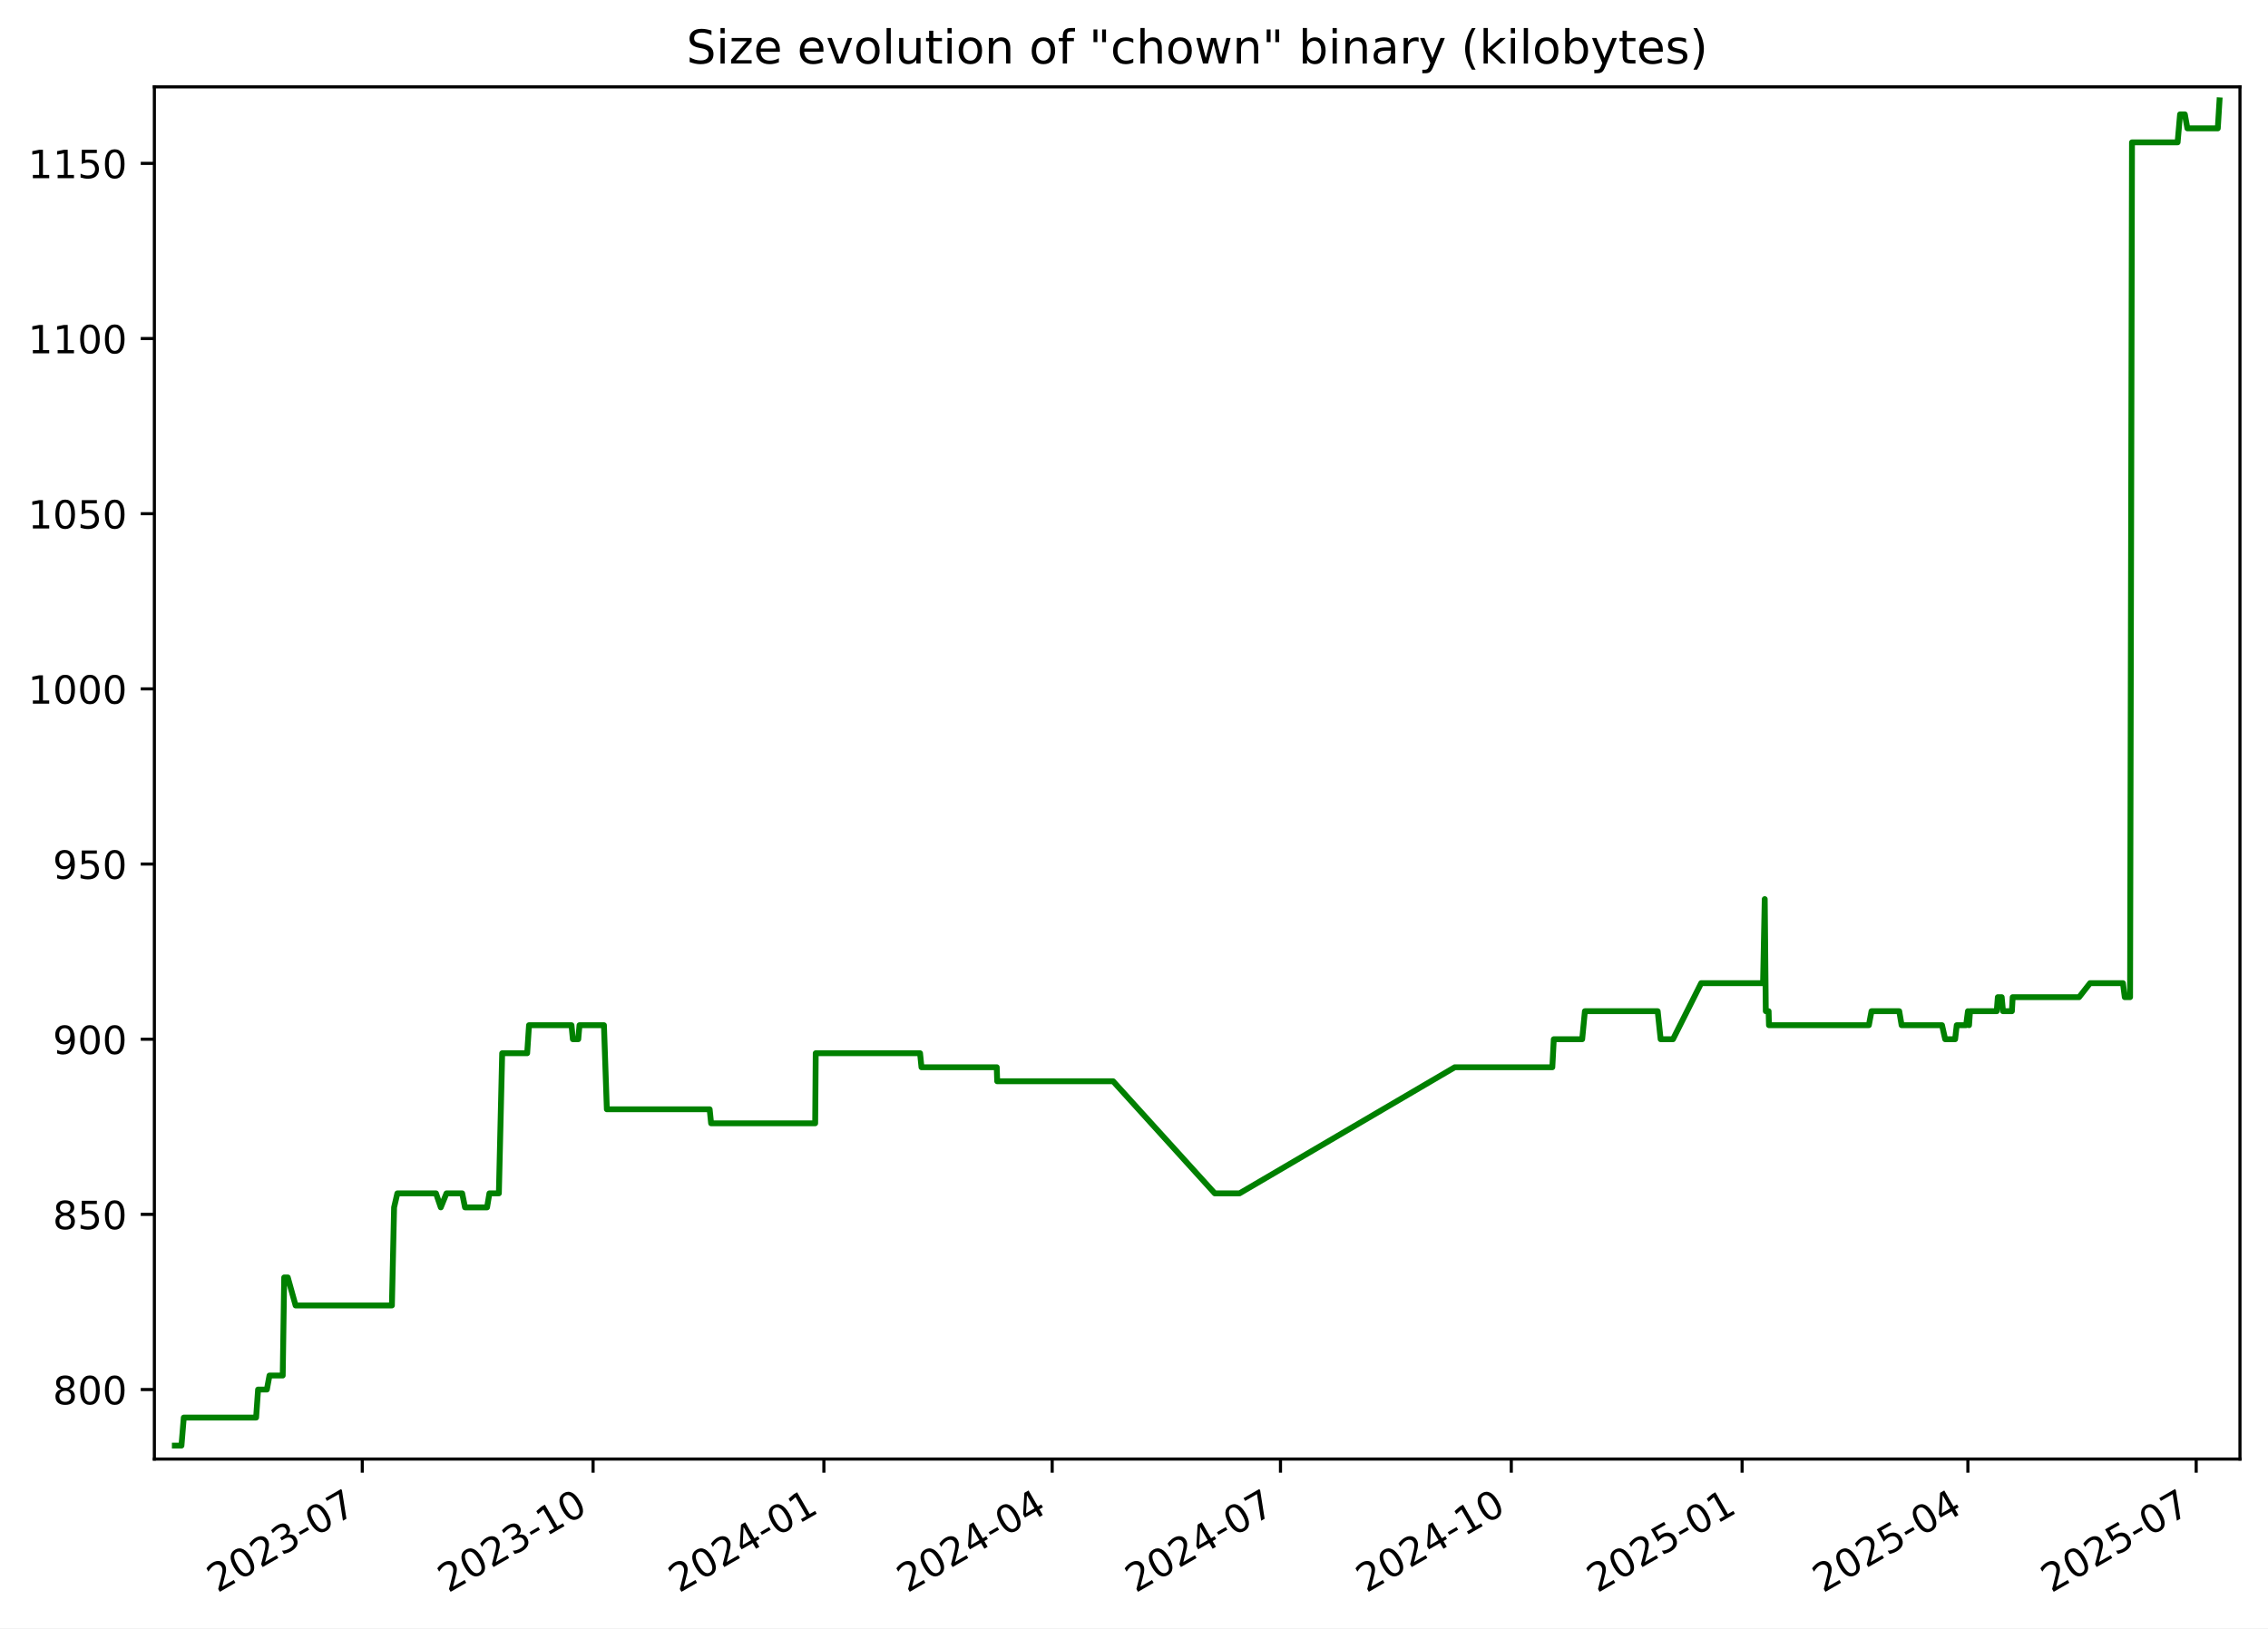
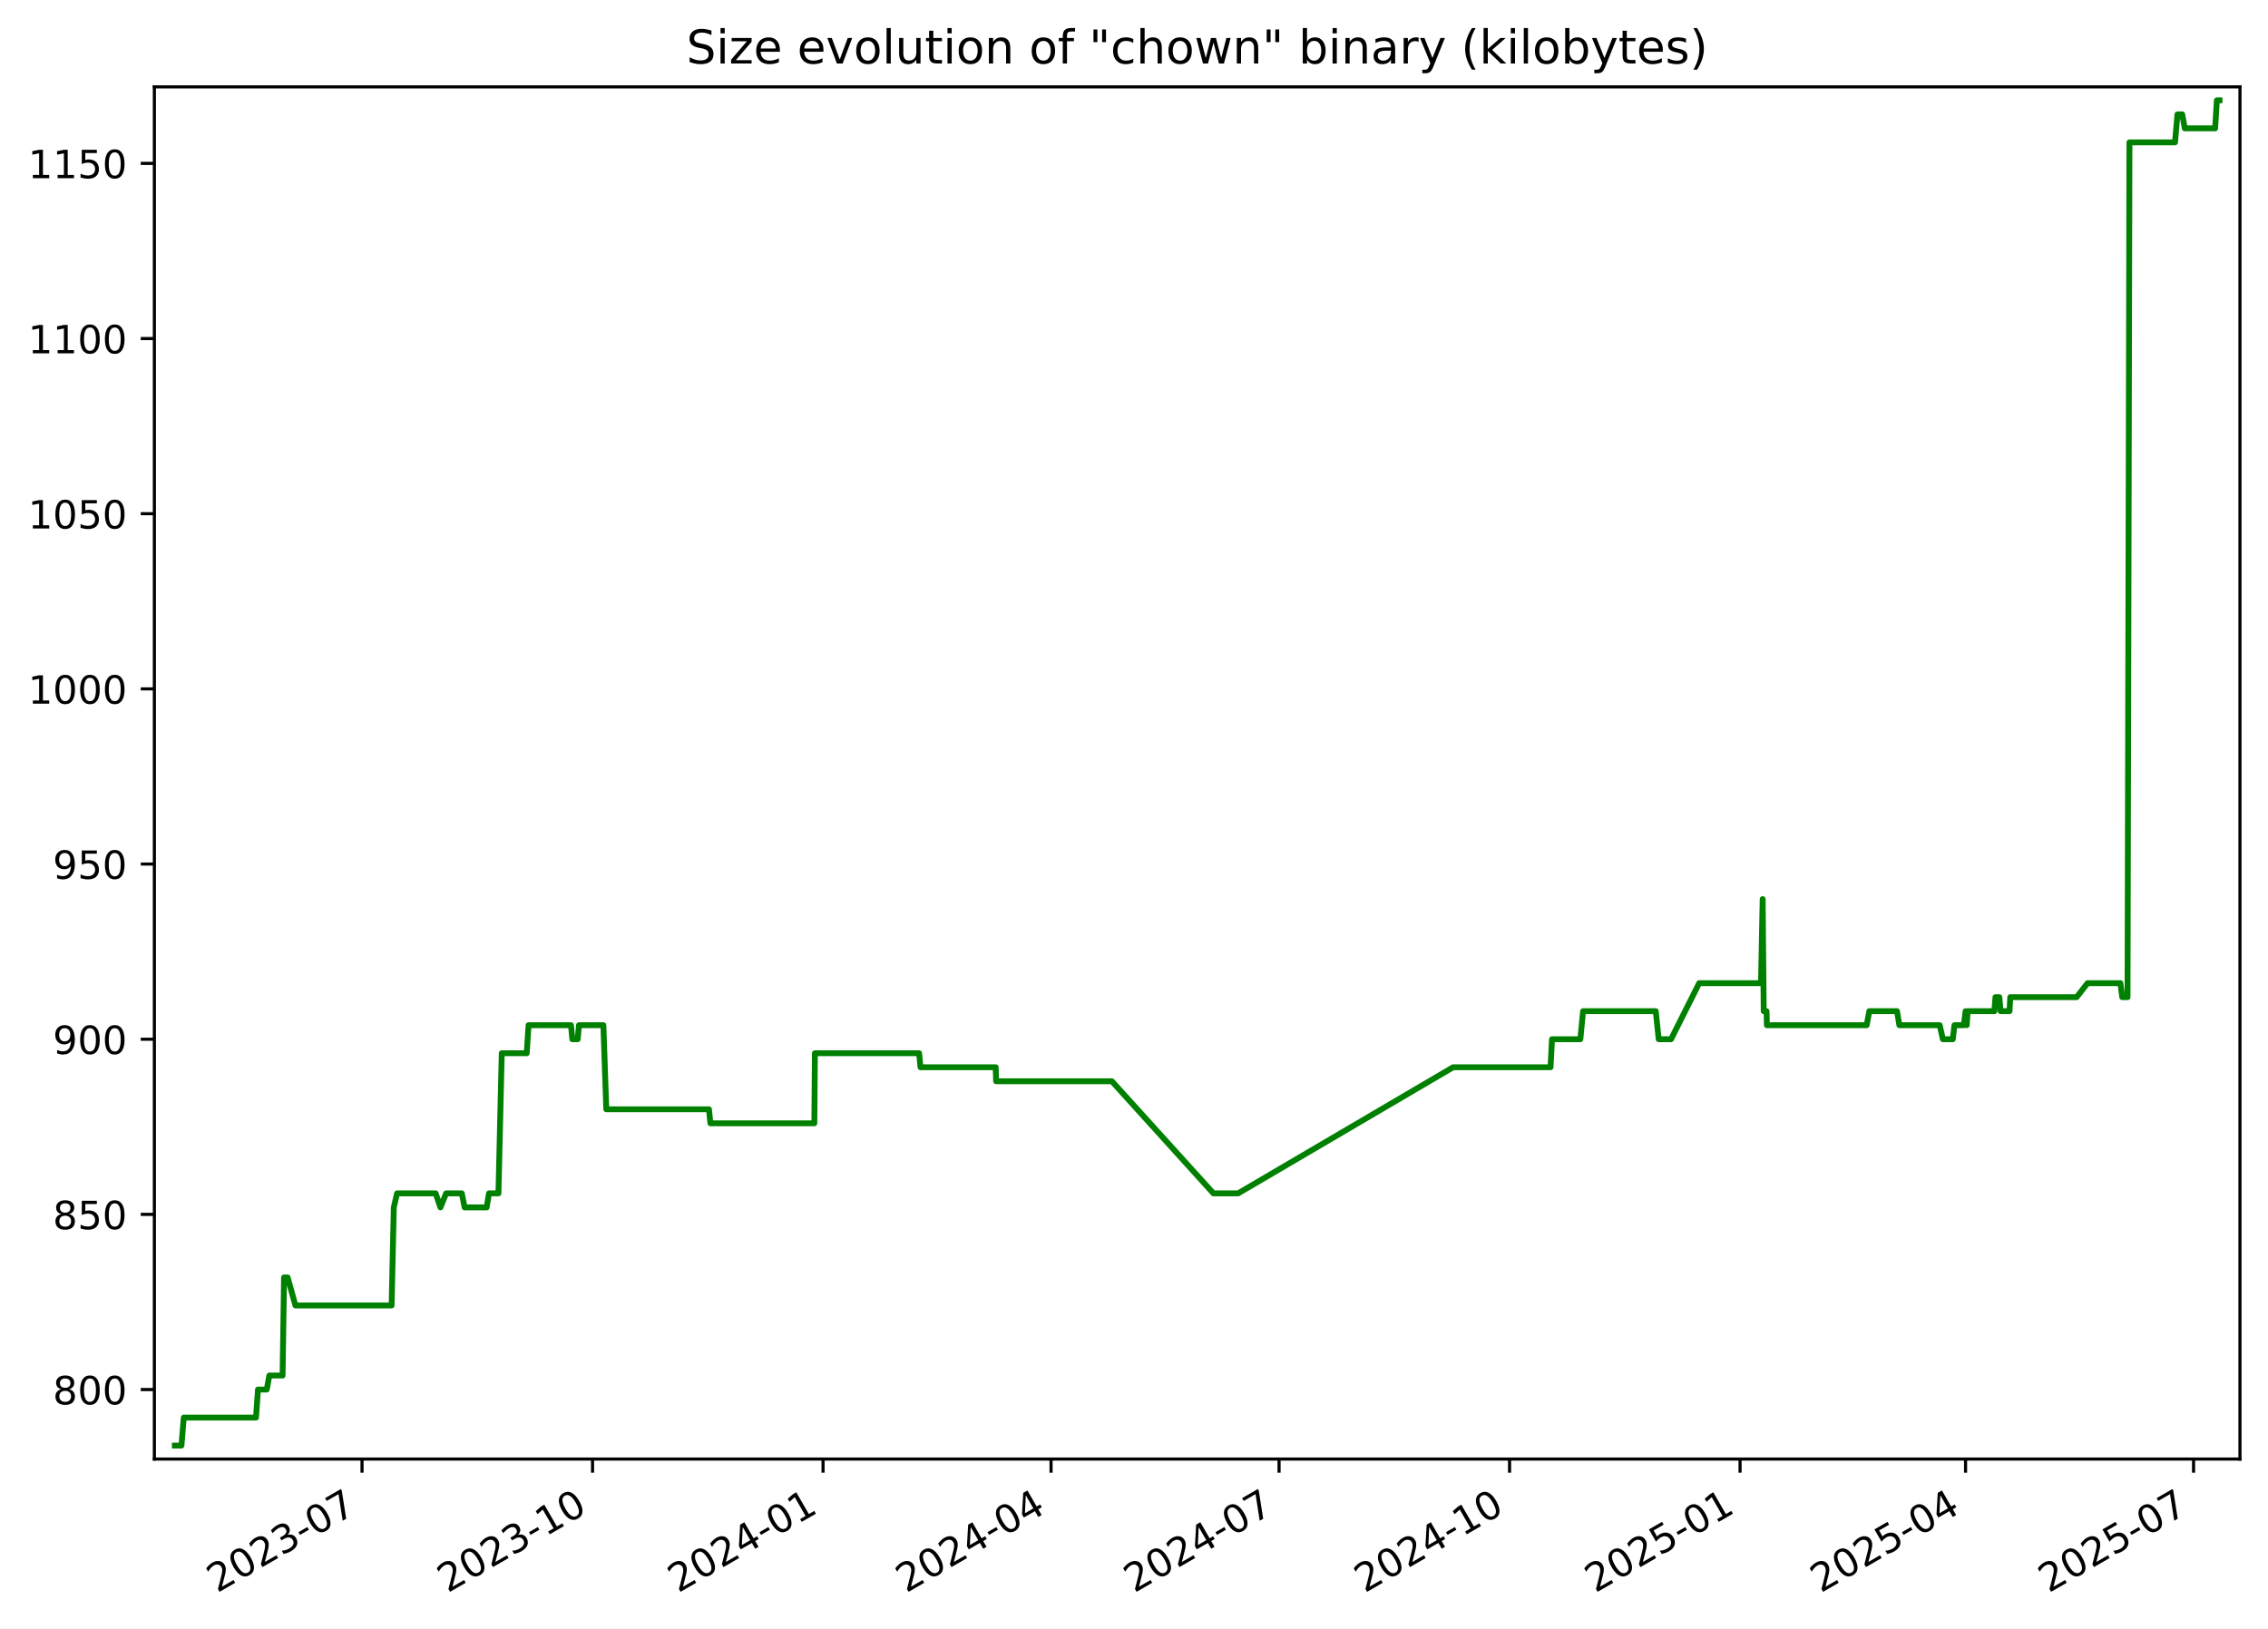
<svg xmlns="http://www.w3.org/2000/svg" xmlns:xlink="http://www.w3.org/1999/xlink" width="582.53pt" height="418.303pt" viewBox="0 0 582.53 418.303" version="1.1">
  <defs>
    <style type="text/css">*{stroke-linejoin: round; stroke-linecap: butt}</style>
  </defs>
  <g id="figure_1">
    <g id="patch_1">
      <path d="M -0 418.303  L 582.53 418.303  L 582.53 0  L -0 0  z " style="fill: #ffffff" />
    </g>
    <g id="axes_1">
      <g id="patch_2">
        <path d="M 39.65 374.83  L 575.33 374.83  L 575.33 22.318  L 39.65 22.318  z " style="fill: #ffffff" />
      </g>
      <g id="matplotlib.axis_1">
        <g id="xtick_1">
          <g id="line2d_1">
            <defs>
-               <path id="m371f68a47c" d="M 0 0  L 0 3.5  " style="stroke: #000000; stroke-width: 0.8" />
+               <path id="mfdb3617268" d="M 0 0  L 0 3.5  " style="stroke: #000000; stroke-width: 0.8" />
            </defs>
            <g>
-               <use xlink:href="#m371f68a47c" x="93.05" y="374.83" style="stroke: #000000; stroke-width: 0.8" />
+               <use xlink:href="#mfdb3617268" x="92.987" y="374.83" style="stroke: #000000; stroke-width: 0.8" />
            </g>
          </g>
          <g id="text_1">
-             <g transform="translate(55.82483 409.302) rotate(-30) scale(0.1 -0.1)">
+             <g transform="translate(55.76226 409.302) rotate(-30) scale(0.1 -0.1)">
              <defs>
                <path id="DejaVuSans-32" d="M 1228 531  L 3431 531  L 3431 0  L 469 0  L 469 531  Q 828 903 1448 1529  Q 2069 2156 2228 2338  Q 2531 2678 2651 2914  Q 2772 3150 2772 3378  Q 2772 3750 2511 3984  Q 2250 4219 1831 4219  Q 1534 4219 1204 4116  Q 875 4013 500 3803  L 500 4441  Q 881 4594 1212 4672  Q 1544 4750 1819 4750  Q 2544 4750 2975 4387  Q 3406 4025 3406 3419  Q 3406 3131 3298 2873  Q 3191 2616 2906 2266  Q 2828 2175 2409 1742  Q 1991 1309 1228 531  z " transform="scale(0.015625)" />
                <path id="DejaVuSans-30" d="M 2034 4250  Q 1547 4250 1301 3770  Q 1056 3291 1056 2328  Q 1056 1369 1301 889  Q 1547 409 2034 409  Q 2525 409 2770 889  Q 3016 1369 3016 2328  Q 3016 3291 2770 3770  Q 2525 4250 2034 4250  z M 2034 4750  Q 2819 4750 3233 4129  Q 3647 3509 3647 2328  Q 3647 1150 3233 529  Q 2819 -91 2034 -91  Q 1250 -91 836 529  Q 422 1150 422 2328  Q 422 3509 836 4129  Q 1250 4750 2034 4750  z " transform="scale(0.015625)" />
                <path id="DejaVuSans-33" d="M 2597 2516  Q 3050 2419 3304 2112  Q 3559 1806 3559 1356  Q 3559 666 3084 287  Q 2609 -91 1734 -91  Q 1441 -91 1130 -33  Q 819 25 488 141  L 488 750  Q 750 597 1062 519  Q 1375 441 1716 441  Q 2309 441 2620 675  Q 2931 909 2931 1356  Q 2931 1769 2642 2001  Q 2353 2234 1838 2234  L 1294 2234  L 1294 2753  L 1863 2753  Q 2328 2753 2575 2939  Q 2822 3125 2822 3475  Q 2822 3834 2567 4026  Q 2313 4219 1838 4219  Q 1578 4219 1281 4162  Q 984 4106 628 3988  L 628 4550  Q 988 4650 1302 4700  Q 1616 4750 1894 4750  Q 2613 4750 3031 4423  Q 3450 4097 3450 3541  Q 3450 3153 3228 2886  Q 3006 2619 2597 2516  z " transform="scale(0.015625)" />
                <path id="DejaVuSans-2d" d="M 313 2009  L 1997 2009  L 1997 1497  L 313 1497  L 313 2009  z " transform="scale(0.015625)" />
                <path id="DejaVuSans-37" d="M 525 4666  L 3525 4666  L 3525 4397  L 1831 0  L 1172 0  L 2766 4134  L 525 4134  L 525 4666  z " transform="scale(0.015625)" />
              </defs>
              <use xlink:href="#DejaVuSans-32" />
              <use xlink:href="#DejaVuSans-30" x="63.623" />
              <use xlink:href="#DejaVuSans-32" x="127.246" />
              <use xlink:href="#DejaVuSans-33" x="190.869" />
              <use xlink:href="#DejaVuSans-2d" x="254.492" />
              <use xlink:href="#DejaVuSans-30" x="290.576" />
              <use xlink:href="#DejaVuSans-37" x="354.199" />
            </g>
          </g>
        </g>
        <g id="xtick_2">
          <g id="line2d_2">
            <g>
-               <use xlink:href="#m371f68a47c" x="152.332" y="374.83" style="stroke: #000000; stroke-width: 0.8" />
+               <use xlink:href="#mfdb3617268" x="152.192" y="374.83" style="stroke: #000000; stroke-width: 0.8" />
            </g>
          </g>
          <g id="text_2">
-             <g transform="translate(115.1071 409.302) rotate(-30) scale(0.1 -0.1)">
+             <g transform="translate(114.9675 409.302) rotate(-30) scale(0.1 -0.1)">
              <defs>
                <path id="DejaVuSans-31" d="M 794 531  L 1825 531  L 1825 4091  L 703 3866  L 703 4441  L 1819 4666  L 2450 4666  L 2450 531  L 3481 531  L 3481 0  L 794 0  L 794 531  z " transform="scale(0.015625)" />
              </defs>
              <use xlink:href="#DejaVuSans-32" />
              <use xlink:href="#DejaVuSans-30" x="63.623" />
              <use xlink:href="#DejaVuSans-32" x="127.246" />
              <use xlink:href="#DejaVuSans-33" x="190.869" />
              <use xlink:href="#DejaVuSans-2d" x="254.492" />
              <use xlink:href="#DejaVuSans-31" x="290.576" />
              <use xlink:href="#DejaVuSans-30" x="354.199" />
            </g>
          </g>
        </g>
        <g id="xtick_3">
          <g id="line2d_3">
            <g>
-               <use xlink:href="#m371f68a47c" x="211.614" y="374.83" style="stroke: #000000; stroke-width: 0.8" />
+               <use xlink:href="#mfdb3617268" x="211.398" y="374.83" style="stroke: #000000; stroke-width: 0.8" />
            </g>
          </g>
          <g id="text_3">
-             <g transform="translate(174.3894 409.302) rotate(-30) scale(0.1 -0.1)">
+             <g transform="translate(174.1727 409.302) rotate(-30) scale(0.1 -0.1)">
              <defs>
                <path id="DejaVuSans-34" d="M 2419 4116  L 825 1625  L 2419 1625  L 2419 4116  z M 2253 4666  L 3047 4666  L 3047 1625  L 3713 1625  L 3713 1100  L 3047 1100  L 3047 0  L 2419 0  L 2419 1100  L 313 1100  L 313 1709  L 2253 4666  z " transform="scale(0.015625)" />
              </defs>
              <use xlink:href="#DejaVuSans-32" />
              <use xlink:href="#DejaVuSans-30" x="63.623" />
              <use xlink:href="#DejaVuSans-32" x="127.246" />
              <use xlink:href="#DejaVuSans-34" x="190.869" />
              <use xlink:href="#DejaVuSans-2d" x="254.492" />
              <use xlink:href="#DejaVuSans-30" x="290.576" />
              <use xlink:href="#DejaVuSans-31" x="354.199" />
            </g>
          </g>
        </g>
        <g id="xtick_4">
          <g id="line2d_4">
            <g>
-               <use xlink:href="#m371f68a47c" x="270.252" y="374.83" style="stroke: #000000; stroke-width: 0.8" />
+               <use xlink:href="#mfdb3617268" x="269.959" y="374.83" style="stroke: #000000; stroke-width: 0.8" />
            </g>
          </g>
          <g id="text_4">
-             <g transform="translate(233.0273 409.302) rotate(-30) scale(0.1 -0.1)">
+             <g transform="translate(232.7344 409.302) rotate(-30) scale(0.1 -0.1)">
              <use xlink:href="#DejaVuSans-32" />
              <use xlink:href="#DejaVuSans-30" x="63.623" />
              <use xlink:href="#DejaVuSans-32" x="127.246" />
              <use xlink:href="#DejaVuSans-34" x="190.869" />
              <use xlink:href="#DejaVuSans-2d" x="254.492" />
              <use xlink:href="#DejaVuSans-30" x="290.576" />
              <use xlink:href="#DejaVuSans-34" x="354.199" />
            </g>
          </g>
        </g>
        <g id="xtick_5">
          <g id="line2d_5">
            <g>
-               <use xlink:href="#m371f68a47c" x="328.89" y="374.83" style="stroke: #000000; stroke-width: 0.8" />
+               <use xlink:href="#mfdb3617268" x="328.521" y="374.83" style="stroke: #000000; stroke-width: 0.8" />
            </g>
          </g>
          <g id="text_5">
-             <g transform="translate(291.6652 409.302) rotate(-30) scale(0.1 -0.1)">
+             <g transform="translate(291.2961 409.302) rotate(-30) scale(0.1 -0.1)">
              <use xlink:href="#DejaVuSans-32" />
              <use xlink:href="#DejaVuSans-30" x="63.623" />
              <use xlink:href="#DejaVuSans-32" x="127.246" />
              <use xlink:href="#DejaVuSans-34" x="190.869" />
              <use xlink:href="#DejaVuSans-2d" x="254.492" />
              <use xlink:href="#DejaVuSans-30" x="290.576" />
              <use xlink:href="#DejaVuSans-37" x="354.199" />
            </g>
          </g>
        </g>
        <g id="xtick_6">
          <g id="line2d_6">
            <g>
-               <use xlink:href="#m371f68a47c" x="388.172" y="374.83" style="stroke: #000000; stroke-width: 0.8" />
+               <use xlink:href="#mfdb3617268" x="387.726" y="374.83" style="stroke: #000000; stroke-width: 0.8" />
            </g>
          </g>
          <g id="text_6">
-             <g transform="translate(350.9475 409.302) rotate(-30) scale(0.1 -0.1)">
+             <g transform="translate(350.5013 409.302) rotate(-30) scale(0.1 -0.1)">
              <use xlink:href="#DejaVuSans-32" />
              <use xlink:href="#DejaVuSans-30" x="63.623" />
              <use xlink:href="#DejaVuSans-32" x="127.246" />
              <use xlink:href="#DejaVuSans-34" x="190.869" />
              <use xlink:href="#DejaVuSans-2d" x="254.492" />
              <use xlink:href="#DejaVuSans-31" x="290.576" />
              <use xlink:href="#DejaVuSans-30" x="354.199" />
            </g>
          </g>
        </g>
        <g id="xtick_7">
          <g id="line2d_7">
            <g>
-               <use xlink:href="#m371f68a47c" x="447.455" y="374.83" style="stroke: #000000; stroke-width: 0.8" />
+               <use xlink:href="#mfdb3617268" x="446.931" y="374.83" style="stroke: #000000; stroke-width: 0.8" />
            </g>
          </g>
          <g id="text_7">
-             <g transform="translate(410.2297 409.302) rotate(-30) scale(0.1 -0.1)">
+             <g transform="translate(409.7065 409.302) rotate(-30) scale(0.1 -0.1)">
              <defs>
                <path id="DejaVuSans-35" d="M 691 4666  L 3169 4666  L 3169 4134  L 1269 4134  L 1269 2991  Q 1406 3038 1543 3061  Q 1681 3084 1819 3084  Q 2600 3084 3056 2656  Q 3513 2228 3513 1497  Q 3513 744 3044 326  Q 2575 -91 1722 -91  Q 1428 -91 1123 -41  Q 819 9 494 109  L 494 744  Q 775 591 1075 516  Q 1375 441 1709 441  Q 2250 441 2565 725  Q 2881 1009 2881 1497  Q 2881 1984 2565 2268  Q 2250 2553 1709 2553  Q 1456 2553 1204 2497  Q 953 2441 691 2322  L 691 4666  z " transform="scale(0.015625)" />
              </defs>
              <use xlink:href="#DejaVuSans-32" />
              <use xlink:href="#DejaVuSans-30" x="63.623" />
              <use xlink:href="#DejaVuSans-32" x="127.246" />
              <use xlink:href="#DejaVuSans-35" x="190.869" />
              <use xlink:href="#DejaVuSans-2d" x="254.492" />
              <use xlink:href="#DejaVuSans-30" x="290.576" />
              <use xlink:href="#DejaVuSans-31" x="354.199" />
            </g>
          </g>
        </g>
        <g id="xtick_8">
          <g id="line2d_8">
            <g>
-               <use xlink:href="#m371f68a47c" x="505.448" y="374.83" style="stroke: #000000; stroke-width: 0.8" />
+               <use xlink:href="#mfdb3617268" x="504.85" y="374.83" style="stroke: #000000; stroke-width: 0.8" />
            </g>
          </g>
          <g id="text_8">
-             <g transform="translate(468.2233 409.302) rotate(-30) scale(0.1 -0.1)">
+             <g transform="translate(467.6247 409.302) rotate(-30) scale(0.1 -0.1)">
              <use xlink:href="#DejaVuSans-32" />
              <use xlink:href="#DejaVuSans-30" x="63.623" />
              <use xlink:href="#DejaVuSans-32" x="127.246" />
              <use xlink:href="#DejaVuSans-35" x="190.869" />
              <use xlink:href="#DejaVuSans-2d" x="254.492" />
              <use xlink:href="#DejaVuSans-30" x="290.576" />
              <use xlink:href="#DejaVuSans-34" x="354.199" />
            </g>
          </g>
        </g>
        <g id="xtick_9">
          <g id="line2d_9">
            <g>
-               <use xlink:href="#m371f68a47c" x="564.086" y="374.83" style="stroke: #000000; stroke-width: 0.8" />
+               <use xlink:href="#mfdb3617268" x="563.411" y="374.83" style="stroke: #000000; stroke-width: 0.8" />
            </g>
          </g>
          <g id="text_9">
-             <g transform="translate(526.8612 409.302) rotate(-30) scale(0.1 -0.1)">
+             <g transform="translate(526.1864 409.302) rotate(-30) scale(0.1 -0.1)">
              <use xlink:href="#DejaVuSans-32" />
              <use xlink:href="#DejaVuSans-30" x="63.623" />
              <use xlink:href="#DejaVuSans-32" x="127.246" />
              <use xlink:href="#DejaVuSans-35" x="190.869" />
              <use xlink:href="#DejaVuSans-2d" x="254.492" />
              <use xlink:href="#DejaVuSans-30" x="290.576" />
              <use xlink:href="#DejaVuSans-37" x="354.199" />
            </g>
          </g>
        </g>
      </g>
      <g id="matplotlib.axis_2">
        <g id="ytick_1">
          <g id="line2d_10">
            <defs>
-               <path id="m70653789dc" d="M 0 0  L -3.5 0  " style="stroke: #000000; stroke-width: 0.8" />
+               <path id="m1501c6467f" d="M 0 0  L -3.5 0  " style="stroke: #000000; stroke-width: 0.8" />
            </defs>
            <g>
-               <use xlink:href="#m70653789dc" x="39.65" y="356.974" style="stroke: #000000; stroke-width: 0.8" />
+               <use xlink:href="#m1501c6467f" x="39.65" y="356.974" style="stroke: #000000; stroke-width: 0.8" />
            </g>
          </g>
          <g id="text_10">
            <g transform="translate(13.5625 360.7733) scale(0.1 -0.1)">
              <defs>
                <path id="DejaVuSans-38" d="M 2034 2216  Q 1584 2216 1326 1975  Q 1069 1734 1069 1313  Q 1069 891 1326 650  Q 1584 409 2034 409  Q 2484 409 2743 651  Q 3003 894 3003 1313  Q 3003 1734 2745 1975  Q 2488 2216 2034 2216  z M 1403 2484  Q 997 2584 770 2862  Q 544 3141 544 3541  Q 544 4100 942 4425  Q 1341 4750 2034 4750  Q 2731 4750 3128 4425  Q 3525 4100 3525 3541  Q 3525 3141 3298 2862  Q 3072 2584 2669 2484  Q 3125 2378 3379 2068  Q 3634 1759 3634 1313  Q 3634 634 3220 271  Q 2806 -91 2034 -91  Q 1263 -91 848 271  Q 434 634 434 1313  Q 434 1759 690 2068  Q 947 2378 1403 2484  z M 1172 3481  Q 1172 3119 1398 2916  Q 1625 2713 2034 2713  Q 2441 2713 2670 2916  Q 2900 3119 2900 3481  Q 2900 3844 2670 4047  Q 2441 4250 2034 4250  Q 1625 4250 1398 4047  Q 1172 3844 1172 3481  z " transform="scale(0.015625)" />
              </defs>
              <use xlink:href="#DejaVuSans-38" />
              <use xlink:href="#DejaVuSans-30" x="63.623" />
              <use xlink:href="#DejaVuSans-30" x="127.246" />
            </g>
          </g>
        </g>
        <g id="ytick_2">
          <g id="line2d_11">
            <g>
-               <use xlink:href="#m70653789dc" x="39.65" y="311.974" style="stroke: #000000; stroke-width: 0.8" />
+               <use xlink:href="#m1501c6467f" x="39.65" y="311.974" style="stroke: #000000; stroke-width: 0.8" />
            </g>
          </g>
          <g id="text_11">
            <g transform="translate(13.5625 315.7733) scale(0.1 -0.1)">
              <use xlink:href="#DejaVuSans-38" />
              <use xlink:href="#DejaVuSans-35" x="63.623" />
              <use xlink:href="#DejaVuSans-30" x="127.246" />
            </g>
          </g>
        </g>
        <g id="ytick_3">
          <g id="line2d_12">
            <g>
-               <use xlink:href="#m70653789dc" x="39.65" y="266.974" style="stroke: #000000; stroke-width: 0.8" />
+               <use xlink:href="#m1501c6467f" x="39.65" y="266.974" style="stroke: #000000; stroke-width: 0.8" />
            </g>
          </g>
          <g id="text_12">
            <g transform="translate(13.5625 270.7733) scale(0.1 -0.1)">
              <defs>
                <path id="DejaVuSans-39" d="M 703 97  L 703 672  Q 941 559 1184 500  Q 1428 441 1663 441  Q 2288 441 2617 861  Q 2947 1281 2994 2138  Q 2813 1869 2534 1725  Q 2256 1581 1919 1581  Q 1219 1581 811 2004  Q 403 2428 403 3163  Q 403 3881 828 4315  Q 1253 4750 1959 4750  Q 2769 4750 3195 4129  Q 3622 3509 3622 2328  Q 3622 1225 3098 567  Q 2575 -91 1691 -91  Q 1453 -91 1209 -44  Q 966 3 703 97  z M 1959 2075  Q 2384 2075 2632 2365  Q 2881 2656 2881 3163  Q 2881 3666 2632 3958  Q 2384 4250 1959 4250  Q 1534 4250 1286 3958  Q 1038 3666 1038 3163  Q 1038 2656 1286 2365  Q 1534 2075 1959 2075  z " transform="scale(0.015625)" />
              </defs>
              <use xlink:href="#DejaVuSans-39" />
              <use xlink:href="#DejaVuSans-30" x="63.623" />
              <use xlink:href="#DejaVuSans-30" x="127.246" />
            </g>
          </g>
        </g>
        <g id="ytick_4">
          <g id="line2d_13">
            <g>
-               <use xlink:href="#m70653789dc" x="39.65" y="221.974" style="stroke: #000000; stroke-width: 0.8" />
+               <use xlink:href="#m1501c6467f" x="39.65" y="221.974" style="stroke: #000000; stroke-width: 0.8" />
            </g>
          </g>
          <g id="text_13">
            <g transform="translate(13.5625 225.7733) scale(0.1 -0.1)">
              <use xlink:href="#DejaVuSans-39" />
              <use xlink:href="#DejaVuSans-35" x="63.623" />
              <use xlink:href="#DejaVuSans-30" x="127.246" />
            </g>
          </g>
        </g>
        <g id="ytick_5">
          <g id="line2d_14">
            <g>
-               <use xlink:href="#m70653789dc" x="39.65" y="176.974" style="stroke: #000000; stroke-width: 0.8" />
+               <use xlink:href="#m1501c6467f" x="39.65" y="176.974" style="stroke: #000000; stroke-width: 0.8" />
            </g>
          </g>
          <g id="text_14">
            <g transform="translate(7.2 180.7733) scale(0.1 -0.1)">
              <use xlink:href="#DejaVuSans-31" />
              <use xlink:href="#DejaVuSans-30" x="63.623" />
              <use xlink:href="#DejaVuSans-30" x="127.246" />
              <use xlink:href="#DejaVuSans-30" x="190.869" />
            </g>
          </g>
        </g>
        <g id="ytick_6">
          <g id="line2d_15">
            <g>
-               <use xlink:href="#m70653789dc" x="39.65" y="131.974" style="stroke: #000000; stroke-width: 0.8" />
+               <use xlink:href="#m1501c6467f" x="39.65" y="131.974" style="stroke: #000000; stroke-width: 0.8" />
            </g>
          </g>
          <g id="text_15">
            <g transform="translate(7.2 135.7733) scale(0.1 -0.1)">
              <use xlink:href="#DejaVuSans-31" />
              <use xlink:href="#DejaVuSans-30" x="63.623" />
              <use xlink:href="#DejaVuSans-35" x="127.246" />
              <use xlink:href="#DejaVuSans-30" x="190.869" />
            </g>
          </g>
        </g>
        <g id="ytick_7">
          <g id="line2d_16">
            <g>
-               <use xlink:href="#m70653789dc" x="39.65" y="86.974" style="stroke: #000000; stroke-width: 0.8" />
+               <use xlink:href="#m1501c6467f" x="39.65" y="86.974" style="stroke: #000000; stroke-width: 0.8" />
            </g>
          </g>
          <g id="text_16">
            <g transform="translate(7.2 90.77334) scale(0.1 -0.1)">
              <use xlink:href="#DejaVuSans-31" />
              <use xlink:href="#DejaVuSans-31" x="63.623" />
              <use xlink:href="#DejaVuSans-30" x="127.246" />
              <use xlink:href="#DejaVuSans-30" x="190.869" />
            </g>
          </g>
        </g>
        <g id="ytick_8">
          <g id="line2d_17">
            <g>
-               <use xlink:href="#m70653789dc" x="39.65" y="41.974" style="stroke: #000000; stroke-width: 0.8" />
+               <use xlink:href="#m1501c6467f" x="39.65" y="41.974" style="stroke: #000000; stroke-width: 0.8" />
            </g>
          </g>
          <g id="text_17">
            <g transform="translate(7.2 45.77334) scale(0.1 -0.1)">
              <use xlink:href="#DejaVuSans-31" />
              <use xlink:href="#DejaVuSans-31" x="63.623" />
              <use xlink:href="#DejaVuSans-35" x="127.246" />
              <use xlink:href="#DejaVuSans-30" x="190.869" />
            </g>
          </g>
        </g>
      </g>
      <g id="line2d_18">
-         <path d="M 44.902 371.374  L 46.608 371.374  L 47.204 364.174  L 65.782 364.174  L 66.287 356.974  L 68.544 356.974  L 69.215 353.374  L 72.618 353.374  L 72.996 328.174  L 73.916 328.174  L 75.925 335.374  L 100.659 335.374  L 101.221 310.174  L 102.059 306.574  L 111.981 306.574  L 113.216 310.174  L 114.677 306.574  L 118.708 306.574  L 119.436 310.174  L 125.101 310.174  L 125.704 306.574  L 128.135 306.574  L 128.983 270.574  L 135.404 270.574  L 135.878 263.374  L 146.786 263.374  L 147.137 266.974  L 148.523 266.974  L 148.842 263.374  L 155.122 263.374  L 155.869 284.974  L 182.275 284.974  L 182.644 288.574  L 209.378 288.574  L 209.517 270.574  L 236.316 270.574  L 236.678 274.174  L 256.013 274.174  L 256.127 277.774  L 285.898 277.774  L 312.015 306.574  L 318.369 306.574  L 373.664 274.174  L 398.712 274.174  L 399.087 266.974  L 406.381 266.974  L 407.078 259.774  L 425.773 259.774  L 426.529 266.974  L 429.702 266.974  L 436.939 252.574  L 452.839 252.574  L 453.268 230.974  L 453.539 259.774  L 454.265 259.774  L 454.356 263.374  L 480.014 263.374  L 480.69 259.774  L 487.816 259.774  L 488.423 263.374  L 498.8 263.374  L 499.615 266.974  L 502.17 266.974  L 502.584 263.374  L 504.995 263.374  L 505.459 259.774  L 505.745 263.374  L 505.994 259.774  L 512.857 259.774  L 513.136 256.174  L 514.132 256.174  L 514.46 259.774  L 516.751 259.774  L 516.948 256.174  L 534.009 256.174  L 536.824 252.574  L 545.273 252.574  L 545.739 256.174  L 547.107 256.174  L 547.596 36.574  L 559.316 36.574  L 559.944 29.374  L 561.168 29.374  L 561.826 32.974  L 569.635 32.974  L 570.078 25.774  L 570.078 25.774  " clip-path="url(#p20f7151468)" style="fill: none; stroke: #008000; stroke-width: 1.5; stroke-linecap: square" />
+         <path d="M 44.902 371.374  L 46.605 371.374  L 47.201 364.174  L 65.755 364.174  L 66.26 356.974  L 68.514 356.974  L 69.183 353.374  L 72.582 353.374  L 72.959 328.174  L 73.879 328.174  L 75.885 335.374  L 100.587 335.374  L 101.147 310.174  L 101.985 306.574  L 111.894 306.574  L 113.127 310.174  L 114.586 306.574  L 118.612 306.574  L 119.339 310.174  L 124.996 310.174  L 125.599 306.574  L 128.026 306.574  L 128.874 270.574  L 135.287 270.574  L 135.759 263.374  L 146.654 263.374  L 147.005 266.974  L 148.388 266.974  L 148.706 263.374  L 154.979 263.374  L 155.725 284.974  L 182.097 284.974  L 182.465 288.574  L 209.164 288.574  L 209.303 270.574  L 236.068 270.574  L 236.429 274.174  L 255.739 274.174  L 255.853 277.774  L 285.585 277.774  L 311.668 306.574  L 318.014 306.574  L 373.237 274.174  L 398.252 274.174  L 398.627 266.974  L 405.911 266.974  L 406.607 259.774  L 425.278 259.774  L 426.033 266.974  L 429.202 266.974  L 436.43 252.574  L 452.308 252.574  L 452.737 230.974  L 453.007 259.774  L 453.732 259.774  L 453.824 263.374  L 479.448 263.374  L 480.124 259.774  L 487.241 259.774  L 487.846 263.374  L 498.21 263.374  L 499.024 266.974  L 501.576 266.974  L 501.989 263.374  L 504.397 263.374  L 504.86 259.774  L 505.146 263.374  L 505.395 259.774  L 512.249 259.774  L 512.527 256.174  L 513.522 256.174  L 513.849 259.774  L 516.138 259.774  L 516.334 256.174  L 533.373 256.174  L 536.185 252.574  L 544.623 252.574  L 545.089 256.174  L 546.455 256.174  L 546.943 36.574  L 558.647 36.574  L 559.274 29.374  L 560.497 29.374  L 561.154 32.974  L 568.953 32.974  L 569.396 25.774  L 570.078 25.774  L 570.078 25.774  " clip-path="url(#p83ba9ba2fd)" style="fill: none; stroke: #008000; stroke-width: 1.5; stroke-linecap: square" />
      </g>
      <g id="patch_3">
        <path d="M 39.65 374.83  L 39.65 22.318  " style="fill: none; stroke: #000000; stroke-width: 0.8; stroke-linejoin: miter; stroke-linecap: square" />
      </g>
      <g id="patch_4">
        <path d="M 575.33 374.83  L 575.33 22.318  " style="fill: none; stroke: #000000; stroke-width: 0.8; stroke-linejoin: miter; stroke-linecap: square" />
      </g>
      <g id="patch_5">
        <path d="M 39.65 374.83  L 575.33 374.83  " style="fill: none; stroke: #000000; stroke-width: 0.8; stroke-linejoin: miter; stroke-linecap: square" />
      </g>
      <g id="patch_6">
        <path d="M 39.65 22.318  L 575.33 22.318  " style="fill: none; stroke: #000000; stroke-width: 0.8; stroke-linejoin: miter; stroke-linecap: square" />
      </g>
      <g id="text_18">
        <g transform="translate(176.3122 16.31812) scale(0.12 -0.12)">
          <defs>
            <path id="DejaVuSans-53" d="M 3425 4513  L 3425 3897  Q 3066 4069 2747 4153  Q 2428 4238 2131 4238  Q 1616 4238 1336 4038  Q 1056 3838 1056 3469  Q 1056 3159 1242 3001  Q 1428 2844 1947 2747  L 2328 2669  Q 3034 2534 3370 2195  Q 3706 1856 3706 1288  Q 3706 609 3251 259  Q 2797 -91 1919 -91  Q 1588 -91 1214 -16  Q 841 59 441 206  L 441 856  Q 825 641 1194 531  Q 1563 422 1919 422  Q 2459 422 2753 634  Q 3047 847 3047 1241  Q 3047 1584 2836 1778  Q 2625 1972 2144 2069  L 1759 2144  Q 1053 2284 737 2584  Q 422 2884 422 3419  Q 422 4038 858 4394  Q 1294 4750 2059 4750  Q 2388 4750 2728 4690  Q 3069 4631 3425 4513  z " transform="scale(0.015625)" />
            <path id="DejaVuSans-69" d="M 603 3500  L 1178 3500  L 1178 0  L 603 0  L 603 3500  z M 603 4863  L 1178 4863  L 1178 4134  L 603 4134  L 603 4863  z " transform="scale(0.015625)" />
            <path id="DejaVuSans-7a" d="M 353 3500  L 3084 3500  L 3084 2975  L 922 459  L 3084 459  L 3084 0  L 275 0  L 275 525  L 2438 3041  L 353 3041  L 353 3500  z " transform="scale(0.015625)" />
            <path id="DejaVuSans-65" d="M 3597 1894  L 3597 1613  L 953 1613  Q 991 1019 1311 708  Q 1631 397 2203 397  Q 2534 397 2845 478  Q 3156 559 3463 722  L 3463 178  Q 3153 47 2828 -22  Q 2503 -91 2169 -91  Q 1331 -91 842 396  Q 353 884 353 1716  Q 353 2575 817 3079  Q 1281 3584 2069 3584  Q 2775 3584 3186 3129  Q 3597 2675 3597 1894  z M 3022 2063  Q 3016 2534 2758 2815  Q 2500 3097 2075 3097  Q 1594 3097 1305 2825  Q 1016 2553 972 2059  L 3022 2063  z " transform="scale(0.015625)" />
            <path id="DejaVuSans-20" transform="scale(0.015625)" />
            <path id="DejaVuSans-76" d="M 191 3500  L 800 3500  L 1894 563  L 2988 3500  L 3597 3500  L 2284 0  L 1503 0  L 191 3500  z " transform="scale(0.015625)" />
            <path id="DejaVuSans-6f" d="M 1959 3097  Q 1497 3097 1228 2736  Q 959 2375 959 1747  Q 959 1119 1226 758  Q 1494 397 1959 397  Q 2419 397 2687 759  Q 2956 1122 2956 1747  Q 2956 2369 2687 2733  Q 2419 3097 1959 3097  z M 1959 3584  Q 2709 3584 3137 3096  Q 3566 2609 3566 1747  Q 3566 888 3137 398  Q 2709 -91 1959 -91  Q 1206 -91 779 398  Q 353 888 353 1747  Q 353 2609 779 3096  Q 1206 3584 1959 3584  z " transform="scale(0.015625)" />
            <path id="DejaVuSans-6c" d="M 603 4863  L 1178 4863  L 1178 0  L 603 0  L 603 4863  z " transform="scale(0.015625)" />
            <path id="DejaVuSans-75" d="M 544 1381  L 544 3500  L 1119 3500  L 1119 1403  Q 1119 906 1312 657  Q 1506 409 1894 409  Q 2359 409 2629 706  Q 2900 1003 2900 1516  L 2900 3500  L 3475 3500  L 3475 0  L 2900 0  L 2900 538  Q 2691 219 2414 64  Q 2138 -91 1772 -91  Q 1169 -91 856 284  Q 544 659 544 1381  z M 1991 3584  L 1991 3584  z " transform="scale(0.015625)" />
            <path id="DejaVuSans-74" d="M 1172 4494  L 1172 3500  L 2356 3500  L 2356 3053  L 1172 3053  L 1172 1153  Q 1172 725 1289 603  Q 1406 481 1766 481  L 2356 481  L 2356 0  L 1766 0  Q 1100 0 847 248  Q 594 497 594 1153  L 594 3053  L 172 3053  L 172 3500  L 594 3500  L 594 4494  L 1172 4494  z " transform="scale(0.015625)" />
            <path id="DejaVuSans-6e" d="M 3513 2113  L 3513 0  L 2938 0  L 2938 2094  Q 2938 2591 2744 2837  Q 2550 3084 2163 3084  Q 1697 3084 1428 2787  Q 1159 2491 1159 1978  L 1159 0  L 581 0  L 581 3500  L 1159 3500  L 1159 2956  Q 1366 3272 1645 3428  Q 1925 3584 2291 3584  Q 2894 3584 3203 3211  Q 3513 2838 3513 2113  z " transform="scale(0.015625)" />
            <path id="DejaVuSans-66" d="M 2375 4863  L 2375 4384  L 1825 4384  Q 1516 4384 1395 4259  Q 1275 4134 1275 3809  L 1275 3500  L 2222 3500  L 2222 3053  L 1275 3053  L 1275 0  L 697 0  L 697 3053  L 147 3053  L 147 3500  L 697 3500  L 697 3744  Q 697 4328 969 4595  Q 1241 4863 1831 4863  L 2375 4863  z " transform="scale(0.015625)" />
            <path id="DejaVuSans-22" d="M 1147 4666  L 1147 2931  L 616 2931  L 616 4666  L 1147 4666  z M 2328 4666  L 2328 2931  L 1797 2931  L 1797 4666  L 2328 4666  z " transform="scale(0.015625)" />
            <path id="DejaVuSans-63" d="M 3122 3366  L 3122 2828  Q 2878 2963 2633 3030  Q 2388 3097 2138 3097  Q 1578 3097 1268 2742  Q 959 2388 959 1747  Q 959 1106 1268 751  Q 1578 397 2138 397  Q 2388 397 2633 464  Q 2878 531 3122 666  L 3122 134  Q 2881 22 2623 -34  Q 2366 -91 2075 -91  Q 1284 -91 818 406  Q 353 903 353 1747  Q 353 2603 823 3093  Q 1294 3584 2113 3584  Q 2378 3584 2631 3529  Q 2884 3475 3122 3366  z " transform="scale(0.015625)" />
            <path id="DejaVuSans-68" d="M 3513 2113  L 3513 0  L 2938 0  L 2938 2094  Q 2938 2591 2744 2837  Q 2550 3084 2163 3084  Q 1697 3084 1428 2787  Q 1159 2491 1159 1978  L 1159 0  L 581 0  L 581 4863  L 1159 4863  L 1159 2956  Q 1366 3272 1645 3428  Q 1925 3584 2291 3584  Q 2894 3584 3203 3211  Q 3513 2838 3513 2113  z " transform="scale(0.015625)" />
            <path id="DejaVuSans-77" d="M 269 3500  L 844 3500  L 1563 769  L 2278 3500  L 2956 3500  L 3675 769  L 4391 3500  L 4966 3500  L 4050 0  L 3372 0  L 2619 2869  L 1863 0  L 1184 0  L 269 3500  z " transform="scale(0.015625)" />
            <path id="DejaVuSans-62" d="M 3116 1747  Q 3116 2381 2855 2742  Q 2594 3103 2138 3103  Q 1681 3103 1420 2742  Q 1159 2381 1159 1747  Q 1159 1113 1420 752  Q 1681 391 2138 391  Q 2594 391 2855 752  Q 3116 1113 3116 1747  z M 1159 2969  Q 1341 3281 1617 3432  Q 1894 3584 2278 3584  Q 2916 3584 3314 3078  Q 3713 2572 3713 1747  Q 3713 922 3314 415  Q 2916 -91 2278 -91  Q 1894 -91 1617 61  Q 1341 213 1159 525  L 1159 0  L 581 0  L 581 4863  L 1159 4863  L 1159 2969  z " transform="scale(0.015625)" />
            <path id="DejaVuSans-61" d="M 2194 1759  Q 1497 1759 1228 1600  Q 959 1441 959 1056  Q 959 750 1161 570  Q 1363 391 1709 391  Q 2188 391 2477 730  Q 2766 1069 2766 1631  L 2766 1759  L 2194 1759  z M 3341 1997  L 3341 0  L 2766 0  L 2766 531  Q 2569 213 2275 61  Q 1981 -91 1556 -91  Q 1019 -91 701 211  Q 384 513 384 1019  Q 384 1609 779 1909  Q 1175 2209 1959 2209  L 2766 2209  L 2766 2266  Q 2766 2663 2505 2880  Q 2244 3097 1772 3097  Q 1472 3097 1187 3025  Q 903 2953 641 2809  L 641 3341  Q 956 3463 1253 3523  Q 1550 3584 1831 3584  Q 2591 3584 2966 3190  Q 3341 2797 3341 1997  z " transform="scale(0.015625)" />
            <path id="DejaVuSans-72" d="M 2631 2963  Q 2534 3019 2420 3045  Q 2306 3072 2169 3072  Q 1681 3072 1420 2755  Q 1159 2438 1159 1844  L 1159 0  L 581 0  L 581 3500  L 1159 3500  L 1159 2956  Q 1341 3275 1631 3429  Q 1922 3584 2338 3584  Q 2397 3584 2469 3576  Q 2541 3569 2628 3553  L 2631 2963  z " transform="scale(0.015625)" />
            <path id="DejaVuSans-79" d="M 2059 -325  Q 1816 -950 1584 -1140  Q 1353 -1331 966 -1331  L 506 -1331  L 506 -850  L 844 -850  Q 1081 -850 1212 -737  Q 1344 -625 1503 -206  L 1606 56  L 191 3500  L 800 3500  L 1894 763  L 2988 3500  L 3597 3500  L 2059 -325  z " transform="scale(0.015625)" />
            <path id="DejaVuSans-28" d="M 1984 4856  Q 1566 4138 1362 3434  Q 1159 2731 1159 2009  Q 1159 1288 1364 580  Q 1569 -128 1984 -844  L 1484 -844  Q 1016 -109 783 600  Q 550 1309 550 2009  Q 550 2706 781 3412  Q 1013 4119 1484 4856  L 1984 4856  z " transform="scale(0.015625)" />
            <path id="DejaVuSans-6b" d="M 581 4863  L 1159 4863  L 1159 1991  L 2875 3500  L 3609 3500  L 1753 1863  L 3688 0  L 2938 0  L 1159 1709  L 1159 0  L 581 0  L 581 4863  z " transform="scale(0.015625)" />
            <path id="DejaVuSans-73" d="M 2834 3397  L 2834 2853  Q 2591 2978 2328 3040  Q 2066 3103 1784 3103  Q 1356 3103 1142 2972  Q 928 2841 928 2578  Q 928 2378 1081 2264  Q 1234 2150 1697 2047  L 1894 2003  Q 2506 1872 2764 1633  Q 3022 1394 3022 966  Q 3022 478 2636 193  Q 2250 -91 1575 -91  Q 1294 -91 989 -36  Q 684 19 347 128  L 347 722  Q 666 556 975 473  Q 1284 391 1588 391  Q 1994 391 2212 530  Q 2431 669 2431 922  Q 2431 1156 2273 1281  Q 2116 1406 1581 1522  L 1381 1569  Q 847 1681 609 1914  Q 372 2147 372 2553  Q 372 3047 722 3315  Q 1072 3584 1716 3584  Q 2034 3584 2315 3537  Q 2597 3491 2834 3397  z " transform="scale(0.015625)" />
            <path id="DejaVuSans-29" d="M 513 4856  L 1013 4856  Q 1481 4119 1714 3412  Q 1947 2706 1947 2009  Q 1947 1309 1714 600  Q 1481 -109 1013 -844  L 513 -844  Q 928 -128 1133 580  Q 1338 1288 1338 2009  Q 1338 2731 1133 3434  Q 928 4138 513 4856  z " transform="scale(0.015625)" />
          </defs>
          <use xlink:href="#DejaVuSans-53" />
          <use xlink:href="#DejaVuSans-69" x="63.477" />
          <use xlink:href="#DejaVuSans-7a" x="91.26" />
          <use xlink:href="#DejaVuSans-65" x="143.75" />
          <use xlink:href="#DejaVuSans-20" x="205.273" />
          <use xlink:href="#DejaVuSans-65" x="237.061" />
          <use xlink:href="#DejaVuSans-76" x="298.584" />
          <use xlink:href="#DejaVuSans-6f" x="357.764" />
          <use xlink:href="#DejaVuSans-6c" x="418.945" />
          <use xlink:href="#DejaVuSans-75" x="446.729" />
          <use xlink:href="#DejaVuSans-74" x="510.107" />
          <use xlink:href="#DejaVuSans-69" x="549.316" />
          <use xlink:href="#DejaVuSans-6f" x="577.1" />
          <use xlink:href="#DejaVuSans-6e" x="638.281" />
          <use xlink:href="#DejaVuSans-20" x="701.66" />
          <use xlink:href="#DejaVuSans-6f" x="733.447" />
          <use xlink:href="#DejaVuSans-66" x="794.629" />
          <use xlink:href="#DejaVuSans-20" x="829.834" />
          <use xlink:href="#DejaVuSans-22" x="861.621" />
          <use xlink:href="#DejaVuSans-63" x="907.617" />
          <use xlink:href="#DejaVuSans-68" x="962.598" />
          <use xlink:href="#DejaVuSans-6f" x="1025.977" />
          <use xlink:href="#DejaVuSans-77" x="1087.158" />
          <use xlink:href="#DejaVuSans-6e" x="1168.945" />
          <use xlink:href="#DejaVuSans-22" x="1232.324" />
          <use xlink:href="#DejaVuSans-20" x="1278.32" />
          <use xlink:href="#DejaVuSans-62" x="1310.107" />
          <use xlink:href="#DejaVuSans-69" x="1373.584" />
          <use xlink:href="#DejaVuSans-6e" x="1401.367" />
          <use xlink:href="#DejaVuSans-61" x="1464.746" />
          <use xlink:href="#DejaVuSans-72" x="1526.025" />
          <use xlink:href="#DejaVuSans-79" x="1567.139" />
          <use xlink:href="#DejaVuSans-20" x="1626.318" />
          <use xlink:href="#DejaVuSans-28" x="1658.105" />
          <use xlink:href="#DejaVuSans-6b" x="1697.119" />
          <use xlink:href="#DejaVuSans-69" x="1755.029" />
          <use xlink:href="#DejaVuSans-6c" x="1782.812" />
          <use xlink:href="#DejaVuSans-6f" x="1810.596" />
          <use xlink:href="#DejaVuSans-62" x="1871.777" />
          <use xlink:href="#DejaVuSans-79" x="1935.254" />
          <use xlink:href="#DejaVuSans-74" x="1994.434" />
          <use xlink:href="#DejaVuSans-65" x="2033.643" />
          <use xlink:href="#DejaVuSans-73" x="2095.166" />
          <use xlink:href="#DejaVuSans-29" x="2147.266" />
        </g>
      </g>
    </g>
  </g>
  <defs>
-     <clipPath id="p20f7151468">
+     <clipPath id="p83ba9ba2fd">
      <rect x="39.65" y="22.318" width="535.68" height="352.512" />
    </clipPath>
  </defs>
</svg>
